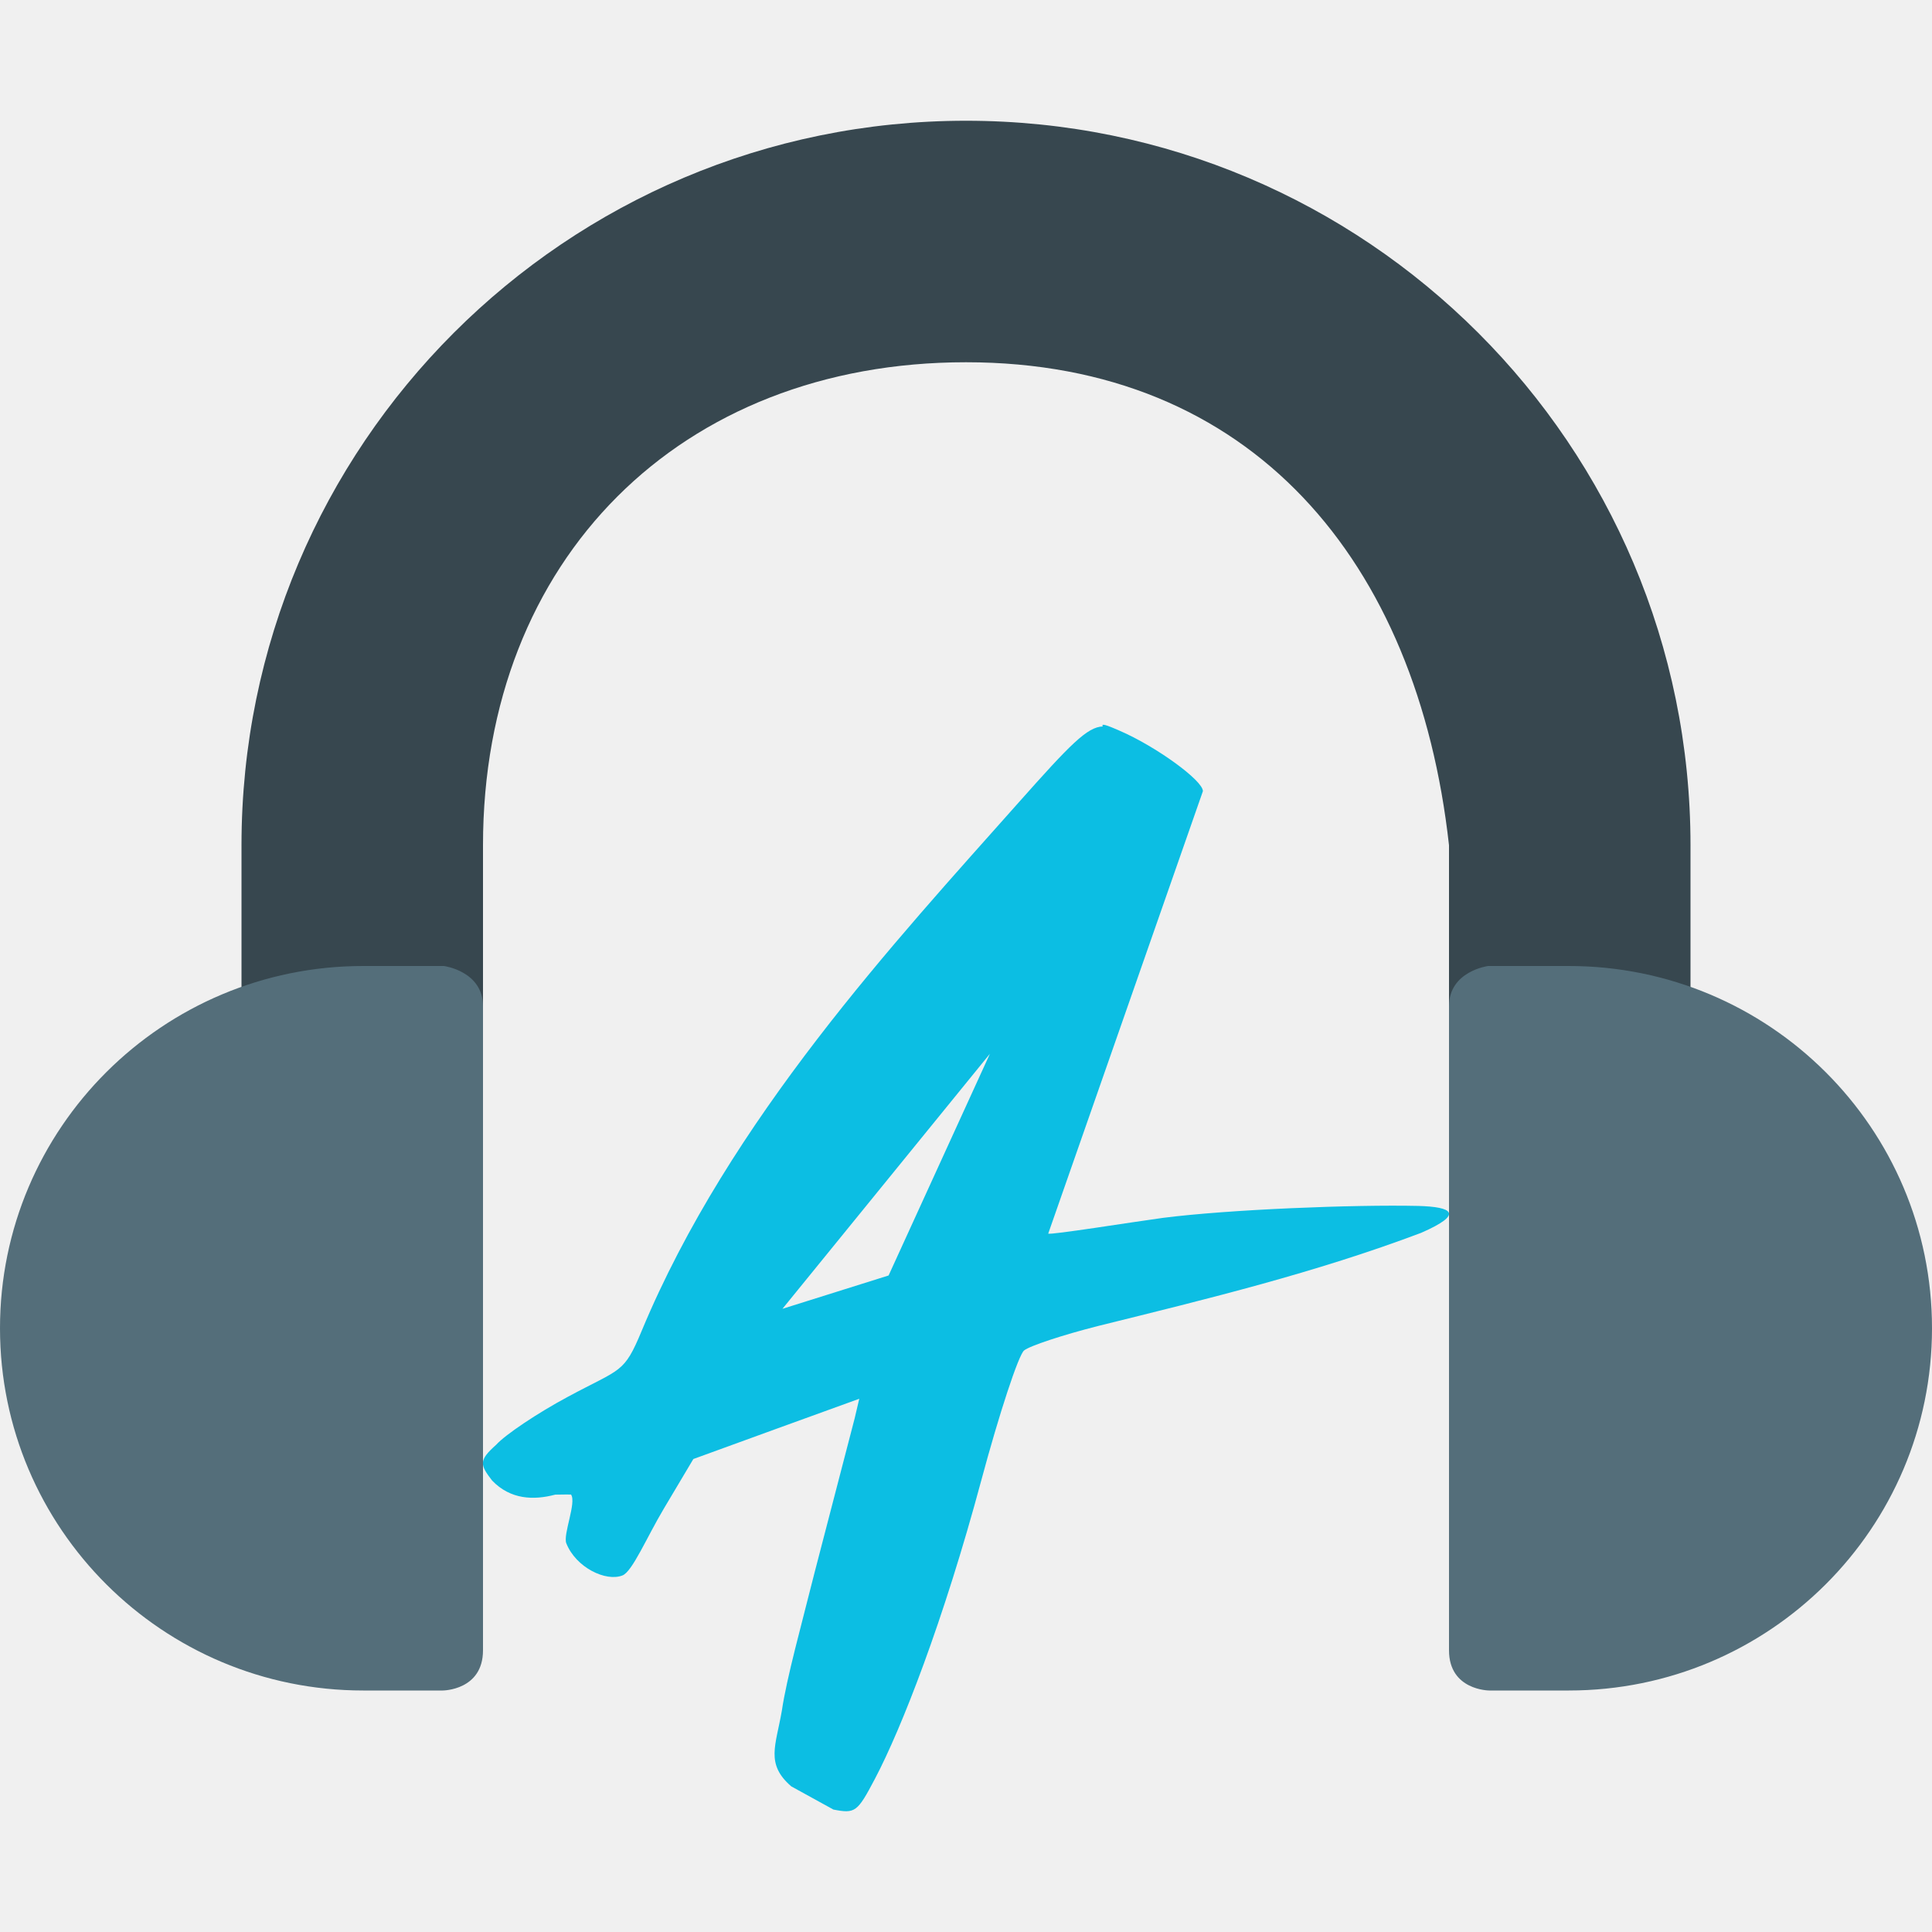
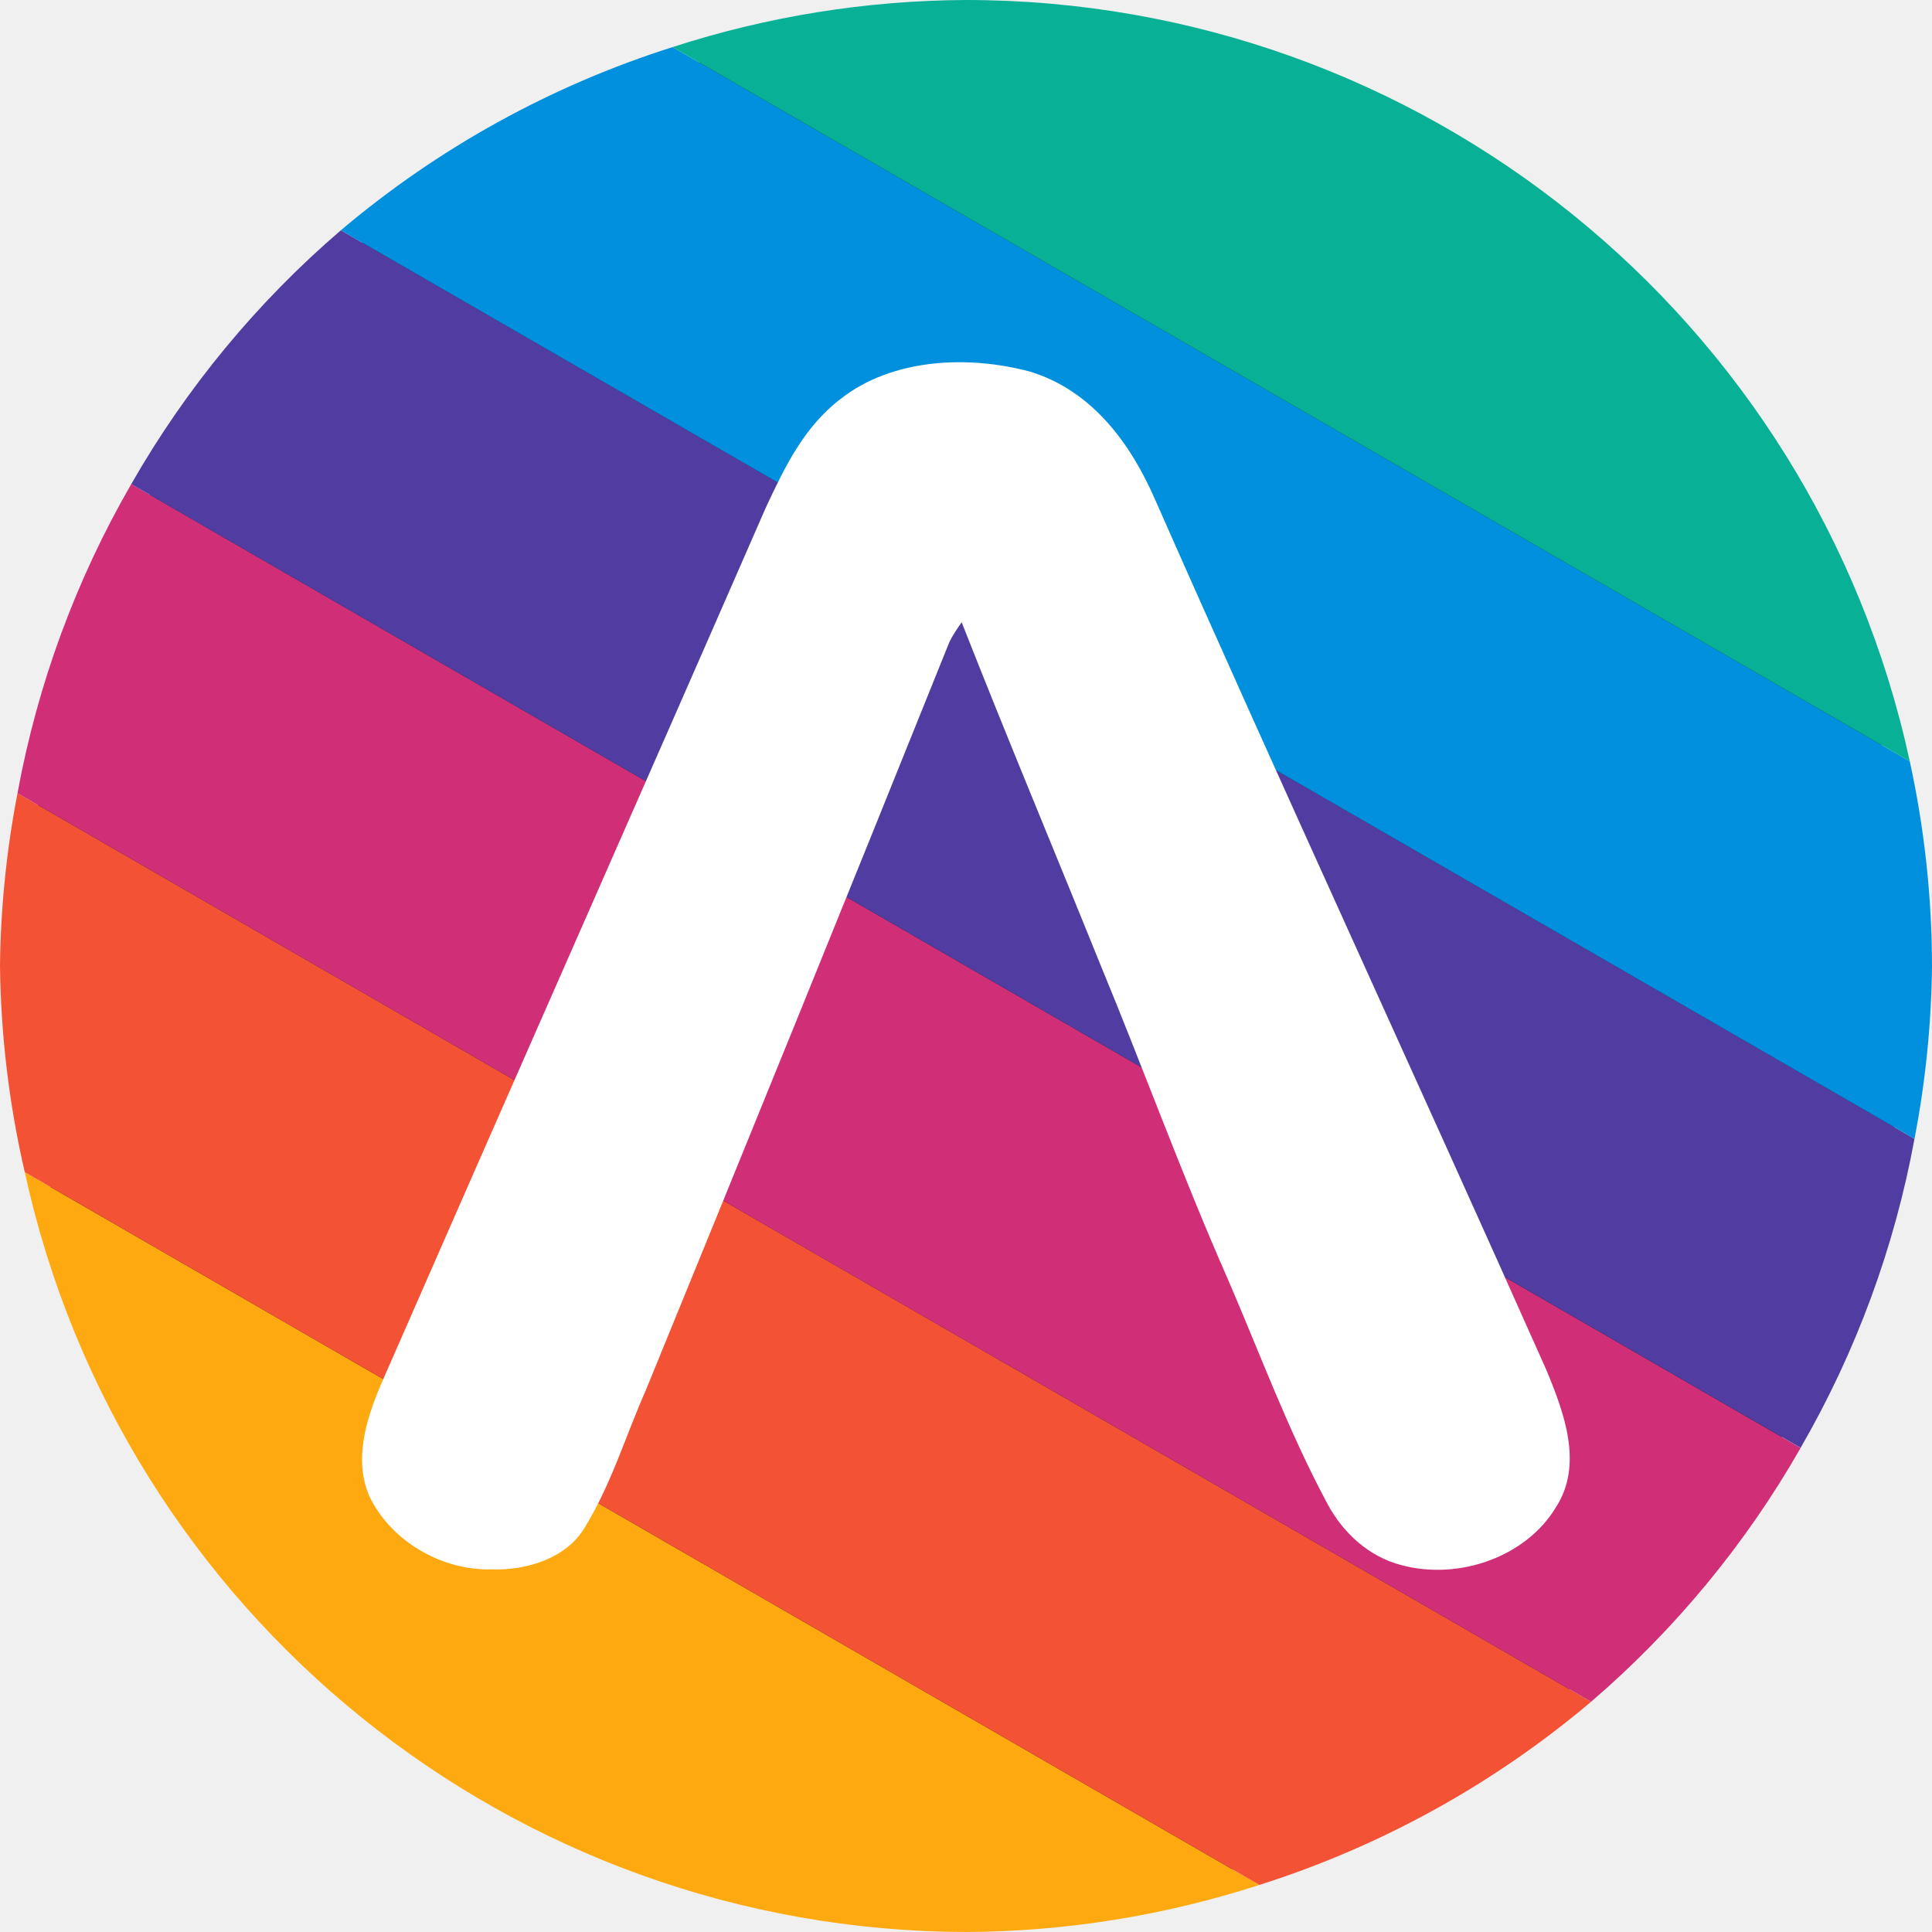
- <svg xmlns="http://www.w3.org/2000/svg" width="16" height="16" version="1">
-   <path style="fill:#37474f" d="M 8,1 C 4.686,1 2,3.686 2,7 V 9.571 H 4 V 7 C 4,4.633 5.633,3 8,3 c 2.367,2e-7 3.739,1.648 4,4 v 2.571 h 2 V 7 C 14,3.686 11.314,1 8,1 Z" />
-   <path style="fill:#546e7a" d="M 12.992,8 C 14.653,8 16,9.343 16,11 c 0,1.657 -1.347,3 -3.008,3 h -0.658 v 0 C 12.334,14 12,14 12,13.667 V 8.333 C 12,8.042 12.324,8 12.324,8 Z" />
-   <path style="fill:#546e7a" d="M 3.008,8 C 1.347,8 8e-8,9.343 8e-8,11 c 0,1.657 1.347,3 3.008,3 h 0.658 v 0 c 0,0 0.334,0 0.334,-0.333 V 8.333 C 4,8.042 3.676,8 3.676,8 Z" />
-   <path style="fill:#0cbee3" d="m 9.134,6.016 c -0.13,0.004 -0.269,0.147 -0.699,0.631 -1.013,1.141 -2.392,2.623 -3.121,4.375 -0.148,0.356 -0.168,0.307 -0.61,0.545 -0.252,0.135 -0.519,0.314 -0.595,0.398 -0.146,0.13 -0.135,0.165 -0.033,0.297 0.153,0.158 0.344,0.163 0.522,0.116 0.06,-0.002 0.131,-8.53e-4 0.131,-8.53e-4 0.047,0.066 -0.068,0.331 -0.039,0.404 0.08,0.201 0.328,0.32 0.465,0.266 0.082,-0.032 0.201,-0.316 0.343,-0.554 L 5.742,12.083 6.429,11.833 7.116,11.584 7.078,11.746 6.747,13.019 c -0.11,0.439 -0.232,0.876 -0.272,1.148 -0.05,0.29 -0.137,0.441 0.078,0.627 l 0.349,0.192 c 0.181,0.035 0.198,0.022 0.344,-0.255 0.22,-0.418 0.566,-1.301 0.88,-2.469 0.149,-0.555 0.309,-1.041 0.355,-1.078 0.046,-0.038 0.322,-0.129 0.614,-0.203 0.908,-0.225 1.796,-0.44 2.674,-0.771 0.361,-0.158 0.257,-0.215 -0.022,-0.223 -0.533,-0.012 -1.571,0.029 -2.117,0.099 -0.251,0.034 -0.935,0.144 -0.949,0.13 L 9.962,6.552 c 0,-0.089 -0.391,-0.372 -0.691,-0.501 -0.052,-0.022 -0.162,-0.073 -0.138,-0.035 z M 8.198,8.727 7.359,10.563 6.48,10.839 Z" />
+ <svg xmlns="http://www.w3.org/2000/svg" width="16" height="16" version="1.1">
+   <circle style="fill:#1a1a1a" cx="8" cy="8" r="7.8" />
+   <path style="fill:#ffa910" d="M 0.205,9.707 A 8,8 0 0 0 8,16 8,8 0 0 0 10.43,15.61 Z" />
+   <path style="fill:#f45234" d="M 0.145,6.569 A 8,8 0 0 0 0,8 8,8 0 0 0 0.205,9.707 L 10.43,15.61 a 8,8 0 0 0 2.747,-1.517 z" />
+   <path style="fill:#d02e76" d="M 1.087,4.009 A 8,8 0 0 0 0.145,6.569 L 13.177,14.093 A 8,8 0 0 0 14.912,11.991 Z" />
+   <path style="fill:#513da2" d="M 2.823,1.907 A 8,8 0 0 0 1.087,4.009 l 13.825,7.981 A 8,8 0 0 0 15.855,9.431 Z" />
+   <path style="fill:#0090dd" d="M 5.57,0.39 A 8,8 0 0 0 2.823,1.907 L 15.855,9.431 A 8,8 0 0 0 16,8 8,8 0 0 0 15.816,6.305 Z" />
+   <path style="fill:#08b096" d="M 8,0 A 8,8 0 0 0 5.57,0.39 L 15.816,6.305 A 8,8 0 0 0 8,0 Z" />
+   <path style="fill:#ffffff" d="M 6.964,3.302 C 7.387,2.97 8.011,2.939 8.528,3.077 c 0.526,0.159 0.842,0.612 1.036,1.056 1.064,2.411 2.171,4.806 3.243,7.214 0.147,0.356 0.309,0.785 0.075,1.141 -0.242,0.399 -0.792,0.603 -1.275,0.474 -0.278,-0.071 -0.489,-0.276 -0.612,-0.505 -0.326,-0.606 -0.56,-1.247 -0.831,-1.874 C 9.786,9.725 9.469,8.848 9.111,7.984 8.73,7.04 8.336,6.1 7.964,5.153 c -0.038,0.055 -0.077,0.111 -0.104,0.17 -0.83,2.065 -1.668,4.128 -2.511,6.189 -0.169,0.381 -0.287,0.783 -0.509,1.142 -0.148,0.247 -0.471,0.353 -0.769,0.343 -0.434,0.01 -0.845,-0.252 -1.013,-0.608 -0.129,-0.302 -0.026,-0.633 0.096,-0.922 C 4.214,9.044 5.285,6.625 6.343,4.202 6.495,3.877 6.656,3.535 6.964,3.302 Z" />
</svg>
